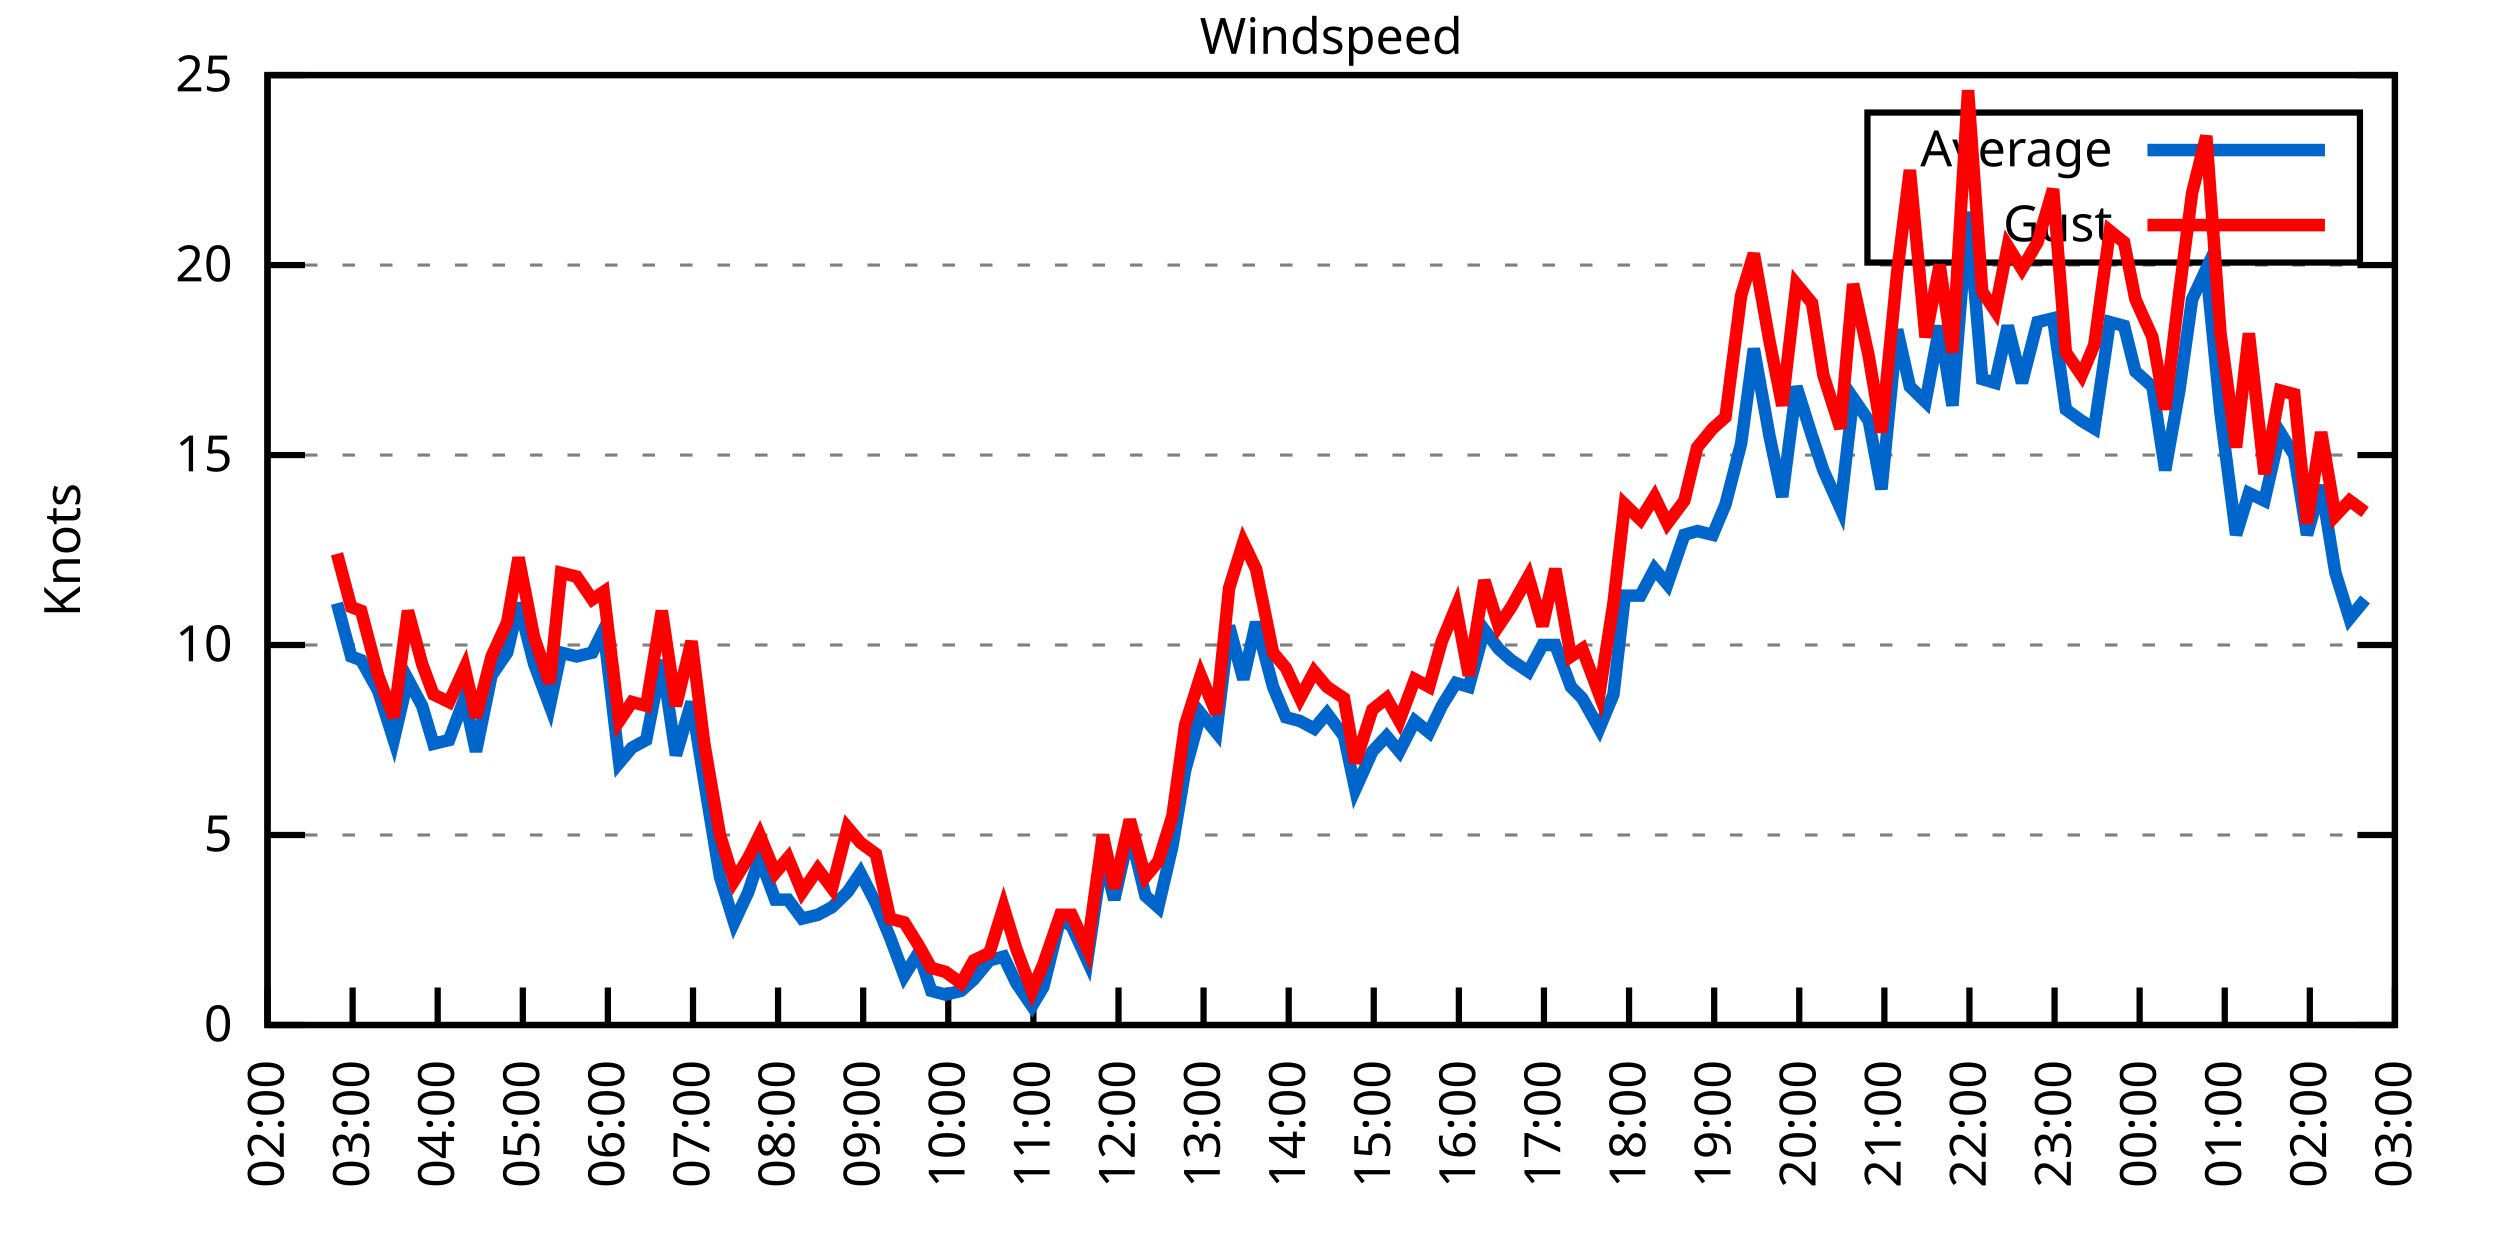
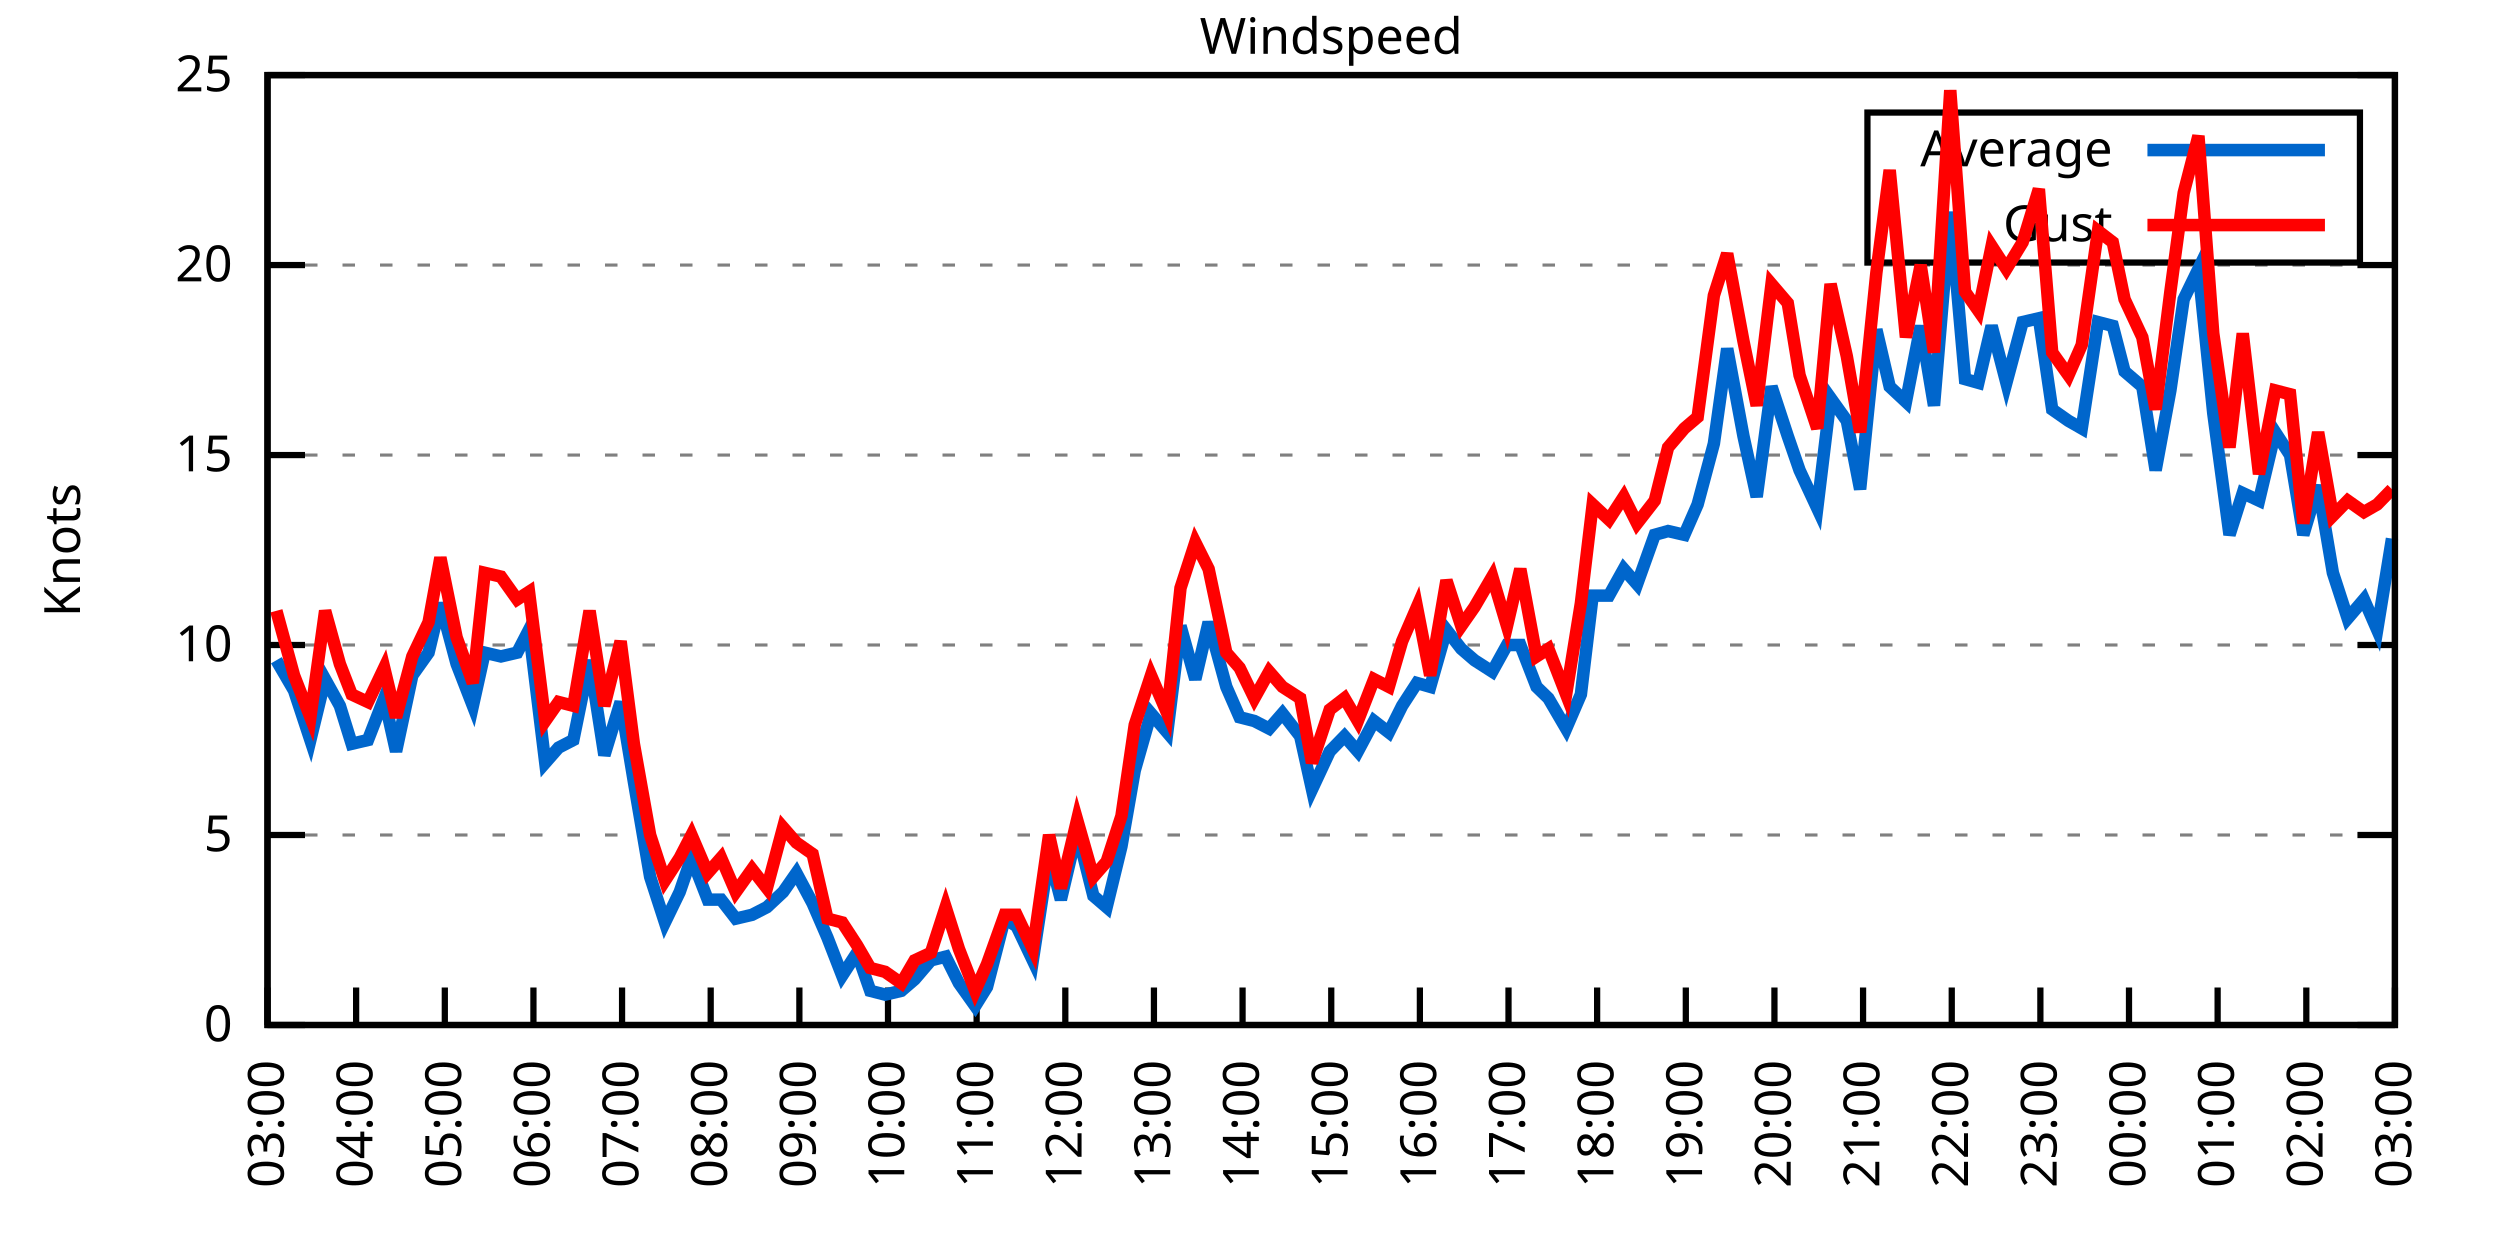
<svg xmlns="http://www.w3.org/2000/svg" xmlns:xlink="http://www.w3.org/1999/xlink" width="400" height="200" viewBox="0 0 400 200">
  <g id="gnuplot_canvas">
    <rect x="0" y="0" width="400" height="200" fill="none" />
    <defs>
      <circle id="gpDot" r="0.5" stroke-width="0.5" stroke="currentColor" />
      <path id="gpPt0" stroke-width="0.333" stroke="currentColor" d="M-1,0 h2 M0,-1 v2" />
      <path id="gpPt1" stroke-width="0.333" stroke="currentColor" d="M-1,-1 L1,1 M1,-1 L-1,1" />
      <path id="gpPt2" stroke-width="0.333" stroke="currentColor" d="M-1,0 L1,0 M0,-1 L0,1 M-1,-1 L1,1 M-1,1 L1,-1" />
      <rect id="gpPt3" stroke-width="0.333" stroke="currentColor" x="-1" y="-1" width="2" height="2" />
      <rect id="gpPt4" stroke-width="0.333" stroke="currentColor" fill="currentColor" x="-1" y="-1" width="2" height="2" />
      <circle id="gpPt5" stroke-width="0.333" stroke="currentColor" cx="0" cy="0" r="1" />
      <use xlink:href="#gpPt5" id="gpPt6" fill="currentColor" stroke="none" />
      <path id="gpPt7" stroke-width="0.333" stroke="currentColor" d="M0,-1.33 L-1.33,0.67 L1.33,0.67 z" />
      <use xlink:href="#gpPt7" id="gpPt8" fill="currentColor" stroke="none" />
      <use xlink:href="#gpPt7" id="gpPt9" stroke="currentColor" transform="rotate(180)" />
      <use xlink:href="#gpPt9" id="gpPt10" fill="currentColor" stroke="none" />
      <use xlink:href="#gpPt3" id="gpPt11" stroke="currentColor" transform="rotate(45)" />
      <use xlink:href="#gpPt11" id="gpPt12" fill="currentColor" stroke="none" />
      <path id="gpPt13" stroke-width="0.333" stroke="currentColor" d="M0,1.330 L1.265,0.411 L0.782,-1.067 L-0.782,-1.076 L-1.265,0.411 z" />
      <use xlink:href="#gpPt13" id="gpPt14" fill="currentColor" stroke="none" />
      <filter id="textbox" filterUnits="objectBoundingBox" x="0" y="0" height="1" width="1">
        <feFlood flood-color="white" flood-opacity="1" result="bgnd" />
        <feComposite in="SourceGraphic" in2="bgnd" operator="atop" />
      </filter>
      <filter id="greybox" filterUnits="objectBoundingBox" x="0" y="0" height="1" width="1">
        <feFlood flood-color="lightgrey" flood-opacity="1" result="grey" />
        <feComposite in="SourceGraphic" in2="grey" operator="atop" />
      </filter>
    </defs>
    <g fill="none" color="white" stroke="currentColor" stroke-width="1.00" stroke-linecap="butt" stroke-linejoin="miter">
</g>
    <g fill="none" color="black" stroke="currentColor" stroke-width="1.00" stroke-linecap="butt" stroke-linejoin="miter">
      <g stroke="none" shape-rendering="crispEdges">
        <polygon fill="rgb(255, 255, 255)" points="42.80,164.00 383.18,164.00 383.18,12.02 42.80,12.02 " />
      </g>
    </g>
    <g fill="none" color="black" stroke="currentColor" stroke-width="1.00" stroke-linecap="butt" stroke-linejoin="miter">
</g>
    <g fill="none" color="black" stroke="black" stroke-width="0.50" stroke-linecap="butt" stroke-linejoin="miter">
</g>
    <g fill="none" color="gray" stroke="currentColor" stroke-width="0.50" stroke-linecap="butt" stroke-linejoin="miter">
      <path stroke="gray" stroke-dasharray="2,4" class="gridline" d="M42.80,164.00 L383.19,164.00  " />
    </g>
    <g fill="none" color="gray" stroke="gray" stroke-width="1.00" stroke-linecap="butt" stroke-linejoin="miter">
</g>
    <g fill="none" color="black" stroke="currentColor" stroke-width="1.00" stroke-linecap="butt" stroke-linejoin="miter">
      <path stroke="black" d="M42.80,164.00 L48.80,164.00 M383.19,164.00 L377.19,164.00  " />
      <g transform="translate(37.20,166.60)" stroke="none" fill="black" font-family="Sans" font-size="8.00" text-anchor="end">
        <text>
          <tspan font-family="Sans"> 0</tspan>
        </text>
      </g>
    </g>
    <g fill="none" color="black" stroke="currentColor" stroke-width="1.00" stroke-linecap="butt" stroke-linejoin="miter">
</g>
    <g fill="none" color="black" stroke="black" stroke-width="0.50" stroke-linecap="butt" stroke-linejoin="miter">
</g>
    <g fill="none" color="gray" stroke="currentColor" stroke-width="0.50" stroke-linecap="butt" stroke-linejoin="miter">
      <path stroke="gray" stroke-dasharray="2,4" class="gridline" d="M42.80,133.60 L383.19,133.60  " />
    </g>
    <g fill="none" color="gray" stroke="gray" stroke-width="1.00" stroke-linecap="butt" stroke-linejoin="miter">
</g>
    <g fill="none" color="black" stroke="currentColor" stroke-width="1.00" stroke-linecap="butt" stroke-linejoin="miter">
      <path stroke="black" d="M42.80,133.60 L48.80,133.60 M383.19,133.60 L377.19,133.60  " />
      <g transform="translate(37.20,136.20)" stroke="none" fill="black" font-family="Sans" font-size="8.00" text-anchor="end">
        <text>
          <tspan font-family="Sans"> 5</tspan>
        </text>
      </g>
    </g>
    <g fill="none" color="black" stroke="currentColor" stroke-width="1.00" stroke-linecap="butt" stroke-linejoin="miter">
</g>
    <g fill="none" color="black" stroke="black" stroke-width="0.50" stroke-linecap="butt" stroke-linejoin="miter">
</g>
    <g fill="none" color="gray" stroke="currentColor" stroke-width="0.50" stroke-linecap="butt" stroke-linejoin="miter">
      <path stroke="gray" stroke-dasharray="2,4" class="gridline" d="M42.80,103.20 L383.19,103.20  " />
    </g>
    <g fill="none" color="gray" stroke="gray" stroke-width="1.00" stroke-linecap="butt" stroke-linejoin="miter">
</g>
    <g fill="none" color="black" stroke="currentColor" stroke-width="1.00" stroke-linecap="butt" stroke-linejoin="miter">
      <path stroke="black" d="M42.80,103.20 L48.80,103.20 M383.19,103.20 L377.19,103.20  " />
      <g transform="translate(37.20,105.80)" stroke="none" fill="black" font-family="Sans" font-size="8.00" text-anchor="end">
        <text>
          <tspan font-family="Sans"> 10</tspan>
        </text>
      </g>
    </g>
    <g fill="none" color="black" stroke="currentColor" stroke-width="1.00" stroke-linecap="butt" stroke-linejoin="miter">
</g>
    <g fill="none" color="black" stroke="black" stroke-width="0.50" stroke-linecap="butt" stroke-linejoin="miter">
</g>
    <g fill="none" color="gray" stroke="currentColor" stroke-width="0.50" stroke-linecap="butt" stroke-linejoin="miter">
      <path stroke="gray" stroke-dasharray="2,4" class="gridline" d="M42.80,72.81 L383.19,72.81  " />
    </g>
    <g fill="none" color="gray" stroke="gray" stroke-width="1.00" stroke-linecap="butt" stroke-linejoin="miter">
</g>
    <g fill="none" color="black" stroke="currentColor" stroke-width="1.00" stroke-linecap="butt" stroke-linejoin="miter">
      <path stroke="black" d="M42.80,72.81 L48.80,72.81 M383.19,72.81 L377.19,72.81  " />
      <g transform="translate(37.20,75.41)" stroke="none" fill="black" font-family="Sans" font-size="8.00" text-anchor="end">
        <text>
          <tspan font-family="Sans"> 15</tspan>
        </text>
      </g>
    </g>
    <g fill="none" color="black" stroke="currentColor" stroke-width="1.00" stroke-linecap="butt" stroke-linejoin="miter">
</g>
    <g fill="none" color="black" stroke="black" stroke-width="0.50" stroke-linecap="butt" stroke-linejoin="miter">
</g>
    <g fill="none" color="gray" stroke="currentColor" stroke-width="0.50" stroke-linecap="butt" stroke-linejoin="miter">
      <path stroke="gray" stroke-dasharray="2,4" class="gridline" d="M42.80,42.41 L383.19,42.41  " />
    </g>
    <g fill="none" color="gray" stroke="gray" stroke-width="1.00" stroke-linecap="butt" stroke-linejoin="miter">
</g>
    <g fill="none" color="black" stroke="currentColor" stroke-width="1.00" stroke-linecap="butt" stroke-linejoin="miter">
      <path stroke="black" d="M42.80,42.41 L48.80,42.41 M383.19,42.41 L377.19,42.41  " />
      <g transform="translate(37.20,45.01)" stroke="none" fill="black" font-family="Sans" font-size="8.00" text-anchor="end">
        <text>
          <tspan font-family="Sans"> 20</tspan>
        </text>
      </g>
    </g>
    <g fill="none" color="black" stroke="currentColor" stroke-width="1.00" stroke-linecap="butt" stroke-linejoin="miter">
</g>
    <g fill="none" color="black" stroke="black" stroke-width="0.50" stroke-linecap="butt" stroke-linejoin="miter">
</g>
    <g fill="none" color="gray" stroke="currentColor" stroke-width="0.50" stroke-linecap="butt" stroke-linejoin="miter">
      <path stroke="gray" stroke-dasharray="2,4" class="gridline" d="M42.80,12.01 L383.19,12.01  " />
    </g>
    <g fill="none" color="gray" stroke="gray" stroke-width="1.00" stroke-linecap="butt" stroke-linejoin="miter">
</g>
    <g fill="none" color="black" stroke="currentColor" stroke-width="1.00" stroke-linecap="butt" stroke-linejoin="miter">
      <path stroke="black" d="M42.80,12.01 L48.80,12.01 M383.19,12.01 L377.19,12.01  " />
      <g transform="translate(37.20,14.61)" stroke="none" fill="black" font-family="Sans" font-size="8.00" text-anchor="end">
        <text>
          <tspan font-family="Sans"> 25</tspan>
        </text>
      </g>
    </g>
    <g fill="none" color="black" stroke="currentColor" stroke-width="1.00" stroke-linecap="butt" stroke-linejoin="miter">
      <path stroke="black" d="M42.80,164.00 L42.80,158.00  " />
      <g transform="translate(45.40,169.60) rotate(270.00)" stroke="none" fill="black" font-family="Sans" font-size="8.00" text-anchor="end">
        <text>
-           <tspan font-family="Sans">02:00</tspan>
-         </text>
-       </g>
-     </g>
-     <g fill="none" color="black" stroke="currentColor" stroke-width="1.00" stroke-linecap="butt" stroke-linejoin="miter">
-       <path stroke="black" d="M56.42,164.00 L56.42,158.00  " />
-       <g transform="translate(59.02,169.60) rotate(270.00)" stroke="none" fill="black" font-family="Sans" font-size="8.00" text-anchor="end">
-         <text>
          <tspan font-family="Sans">03:00</tspan>
        </text>
      </g>
    </g>
    <g fill="none" color="black" stroke="currentColor" stroke-width="1.00" stroke-linecap="butt" stroke-linejoin="miter">
-       <path stroke="black" d="M70.03,164.00 L70.03,158.00  " />
-       <g transform="translate(72.63,169.60) rotate(270.00)" stroke="none" fill="black" font-family="Sans" font-size="8.00" text-anchor="end">
+       <path stroke="black" d="M56.98,164.00 L56.98,158.00  " />
+       <g transform="translate(59.58,169.60) rotate(270.00)" stroke="none" fill="black" font-family="Sans" font-size="8.00" text-anchor="end">
        <text>
          <tspan font-family="Sans">04:00</tspan>
        </text>
      </g>
    </g>
    <g fill="none" color="black" stroke="currentColor" stroke-width="1.00" stroke-linecap="butt" stroke-linejoin="miter">
-       <path stroke="black" d="M83.65,164.00 L83.65,158.00  " />
-       <g transform="translate(86.25,169.60) rotate(270.00)" stroke="none" fill="black" font-family="Sans" font-size="8.00" text-anchor="end">
+       <path stroke="black" d="M71.17,164.00 L71.17,158.00  " />
+       <g transform="translate(73.77,169.60) rotate(270.00)" stroke="none" fill="black" font-family="Sans" font-size="8.00" text-anchor="end">
        <text>
          <tspan font-family="Sans">05:00</tspan>
        </text>
      </g>
    </g>
    <g fill="none" color="black" stroke="currentColor" stroke-width="1.00" stroke-linecap="butt" stroke-linejoin="miter">
-       <path stroke="black" d="M97.26,164.00 L97.26,158.00  " />
-       <g transform="translate(99.86,169.60) rotate(270.00)" stroke="none" fill="black" font-family="Sans" font-size="8.00" text-anchor="end">
+       <path stroke="black" d="M85.35,164.00 L85.35,158.00  " />
+       <g transform="translate(87.95,169.60) rotate(270.00)" stroke="none" fill="black" font-family="Sans" font-size="8.00" text-anchor="end">
        <text>
          <tspan font-family="Sans">06:00</tspan>
        </text>
      </g>
    </g>
    <g fill="none" color="black" stroke="currentColor" stroke-width="1.00" stroke-linecap="butt" stroke-linejoin="miter">
-       <path stroke="black" d="M110.88,164.00 L110.88,158.00  " />
-       <g transform="translate(113.48,169.60) rotate(270.00)" stroke="none" fill="black" font-family="Sans" font-size="8.00" text-anchor="end">
+       <path stroke="black" d="M99.53,164.00 L99.53,158.00  " />
+       <g transform="translate(102.13,169.60) rotate(270.00)" stroke="none" fill="black" font-family="Sans" font-size="8.00" text-anchor="end">
        <text>
          <tspan font-family="Sans">07:00</tspan>
        </text>
      </g>
    </g>
    <g fill="none" color="black" stroke="currentColor" stroke-width="1.00" stroke-linecap="butt" stroke-linejoin="miter">
-       <path stroke="black" d="M124.49,164.00 L124.49,158.00  " />
-       <g transform="translate(127.09,169.60) rotate(270.00)" stroke="none" fill="black" font-family="Sans" font-size="8.00" text-anchor="end">
+       <path stroke="black" d="M113.71,164.00 L113.71,158.00  " />
+       <g transform="translate(116.31,169.60) rotate(270.00)" stroke="none" fill="black" font-family="Sans" font-size="8.00" text-anchor="end">
        <text>
          <tspan font-family="Sans">08:00</tspan>
        </text>
      </g>
    </g>
    <g fill="none" color="black" stroke="currentColor" stroke-width="1.00" stroke-linecap="butt" stroke-linejoin="miter">
-       <path stroke="black" d="M138.11,164.00 L138.11,158.00  " />
-       <g transform="translate(140.71,169.60) rotate(270.00)" stroke="none" fill="black" font-family="Sans" font-size="8.00" text-anchor="end">
+       <path stroke="black" d="M127.90,164.00 L127.90,158.00  " />
+       <g transform="translate(130.50,169.60) rotate(270.00)" stroke="none" fill="black" font-family="Sans" font-size="8.00" text-anchor="end">
        <text>
          <tspan font-family="Sans">09:00</tspan>
        </text>
      </g>
    </g>
    <g fill="none" color="black" stroke="currentColor" stroke-width="1.00" stroke-linecap="butt" stroke-linejoin="miter">
-       <path stroke="black" d="M151.72,164.00 L151.72,158.00  " />
-       <g transform="translate(154.32,169.60) rotate(270.00)" stroke="none" fill="black" font-family="Sans" font-size="8.00" text-anchor="end">
+       <path stroke="black" d="M142.08,164.00 L142.08,158.00  " />
+       <g transform="translate(144.68,169.60) rotate(270.00)" stroke="none" fill="black" font-family="Sans" font-size="8.00" text-anchor="end">
        <text>
          <tspan font-family="Sans">10:00</tspan>
        </text>
      </g>
    </g>
    <g fill="none" color="black" stroke="currentColor" stroke-width="1.00" stroke-linecap="butt" stroke-linejoin="miter">
-       <path stroke="black" d="M165.34,164.00 L165.34,158.00  " />
-       <g transform="translate(167.94,169.60) rotate(270.00)" stroke="none" fill="black" font-family="Sans" font-size="8.00" text-anchor="end">
+       <path stroke="black" d="M156.26,164.00 L156.26,158.00  " />
+       <g transform="translate(158.86,169.60) rotate(270.00)" stroke="none" fill="black" font-family="Sans" font-size="8.00" text-anchor="end">
        <text>
          <tspan font-family="Sans">11:00</tspan>
        </text>
      </g>
    </g>
    <g fill="none" color="black" stroke="currentColor" stroke-width="1.00" stroke-linecap="butt" stroke-linejoin="miter">
-       <path stroke="black" d="M178.96,164.00 L178.96,158.00  " />
-       <g transform="translate(181.56,169.60) rotate(270.00)" stroke="none" fill="black" font-family="Sans" font-size="8.00" text-anchor="end">
+       <path stroke="black" d="M170.45,164.00 L170.45,158.00  " />
+       <g transform="translate(173.05,169.60) rotate(270.00)" stroke="none" fill="black" font-family="Sans" font-size="8.00" text-anchor="end">
        <text>
          <tspan font-family="Sans">12:00</tspan>
        </text>
      </g>
    </g>
    <g fill="none" color="black" stroke="currentColor" stroke-width="1.00" stroke-linecap="butt" stroke-linejoin="miter">
-       <path stroke="black" d="M192.57,164.00 L192.57,158.00  " />
-       <g transform="translate(195.17,169.60) rotate(270.00)" stroke="none" fill="black" font-family="Sans" font-size="8.00" text-anchor="end">
+       <path stroke="black" d="M184.63,164.00 L184.63,158.00  " />
+       <g transform="translate(187.23,169.60) rotate(270.00)" stroke="none" fill="black" font-family="Sans" font-size="8.00" text-anchor="end">
        <text>
          <tspan font-family="Sans">13:00</tspan>
        </text>
      </g>
    </g>
    <g fill="none" color="black" stroke="currentColor" stroke-width="1.00" stroke-linecap="butt" stroke-linejoin="miter">
-       <path stroke="black" d="M206.19,164.00 L206.19,158.00  " />
-       <g transform="translate(208.79,169.60) rotate(270.00)" stroke="none" fill="black" font-family="Sans" font-size="8.00" text-anchor="end">
+       <path stroke="black" d="M198.81,164.00 L198.81,158.00  " />
+       <g transform="translate(201.41,169.60) rotate(270.00)" stroke="none" fill="black" font-family="Sans" font-size="8.00" text-anchor="end">
        <text>
          <tspan font-family="Sans">14:00</tspan>
        </text>
      </g>
    </g>
    <g fill="none" color="black" stroke="currentColor" stroke-width="1.00" stroke-linecap="butt" stroke-linejoin="miter">
-       <path stroke="black" d="M219.80,164.00 L219.80,158.00  " />
-       <g transform="translate(222.40,169.60) rotate(270.00)" stroke="none" fill="black" font-family="Sans" font-size="8.00" text-anchor="end">
+       <path stroke="black" d="M213.00,164.00 L213.00,158.00  " />
+       <g transform="translate(215.60,169.60) rotate(270.00)" stroke="none" fill="black" font-family="Sans" font-size="8.00" text-anchor="end">
        <text>
          <tspan font-family="Sans">15:00</tspan>
        </text>
      </g>
    </g>
    <g fill="none" color="black" stroke="currentColor" stroke-width="1.00" stroke-linecap="butt" stroke-linejoin="miter">
-       <path stroke="black" d="M233.42,164.00 L233.42,158.00  " />
-       <g transform="translate(236.02,169.60) rotate(270.00)" stroke="none" fill="black" font-family="Sans" font-size="8.00" text-anchor="end">
+       <path stroke="black" d="M227.18,164.00 L227.18,158.00  " />
+       <g transform="translate(229.78,169.60) rotate(270.00)" stroke="none" fill="black" font-family="Sans" font-size="8.00" text-anchor="end">
        <text>
          <tspan font-family="Sans">16:00</tspan>
        </text>
      </g>
    </g>
    <g fill="none" color="black" stroke="currentColor" stroke-width="1.00" stroke-linecap="butt" stroke-linejoin="miter">
-       <path stroke="black" d="M247.03,164.00 L247.03,158.00  " />
-       <g transform="translate(249.63,169.60) rotate(270.00)" stroke="none" fill="black" font-family="Sans" font-size="8.00" text-anchor="end">
+       <path stroke="black" d="M241.36,164.00 L241.36,158.00  " />
+       <g transform="translate(243.96,169.60) rotate(270.00)" stroke="none" fill="black" font-family="Sans" font-size="8.00" text-anchor="end">
        <text>
          <tspan font-family="Sans">17:00</tspan>
        </text>
      </g>
    </g>
    <g fill="none" color="black" stroke="currentColor" stroke-width="1.00" stroke-linecap="butt" stroke-linejoin="miter">
-       <path stroke="black" d="M260.65,164.00 L260.65,158.00  " />
-       <g transform="translate(263.25,169.60) rotate(270.00)" stroke="none" fill="black" font-family="Sans" font-size="8.00" text-anchor="end">
+       <path stroke="black" d="M255.54,164.00 L255.54,158.00  " />
+       <g transform="translate(258.14,169.60) rotate(270.00)" stroke="none" fill="black" font-family="Sans" font-size="8.00" text-anchor="end">
        <text>
          <tspan font-family="Sans">18:00</tspan>
        </text>
      </g>
    </g>
    <g fill="none" color="black" stroke="currentColor" stroke-width="1.00" stroke-linecap="butt" stroke-linejoin="miter">
-       <path stroke="black" d="M274.27,164.00 L274.27,158.00  " />
-       <g transform="translate(276.87,169.60) rotate(270.00)" stroke="none" fill="black" font-family="Sans" font-size="8.00" text-anchor="end">
+       <path stroke="black" d="M269.73,164.00 L269.73,158.00  " />
+       <g transform="translate(272.33,169.60) rotate(270.00)" stroke="none" fill="black" font-family="Sans" font-size="8.00" text-anchor="end">
        <text>
          <tspan font-family="Sans">19:00</tspan>
        </text>
      </g>
    </g>
    <g fill="none" color="black" stroke="currentColor" stroke-width="1.00" stroke-linecap="butt" stroke-linejoin="miter">
-       <path stroke="black" d="M287.88,164.00 L287.88,158.00  " />
-       <g transform="translate(290.48,169.60) rotate(270.00)" stroke="none" fill="black" font-family="Sans" font-size="8.00" text-anchor="end">
+       <path stroke="black" d="M283.91,164.00 L283.91,158.00  " />
+       <g transform="translate(286.51,169.60) rotate(270.00)" stroke="none" fill="black" font-family="Sans" font-size="8.00" text-anchor="end">
        <text>
          <tspan font-family="Sans">20:00</tspan>
        </text>
      </g>
    </g>
    <g fill="none" color="black" stroke="currentColor" stroke-width="1.00" stroke-linecap="butt" stroke-linejoin="miter">
-       <path stroke="black" d="M301.50,164.00 L301.50,158.00  " />
-       <g transform="translate(304.10,169.60) rotate(270.00)" stroke="none" fill="black" font-family="Sans" font-size="8.00" text-anchor="end">
+       <path stroke="black" d="M298.09,164.00 L298.09,158.00  " />
+       <g transform="translate(300.69,169.60) rotate(270.00)" stroke="none" fill="black" font-family="Sans" font-size="8.00" text-anchor="end">
        <text>
          <tspan font-family="Sans">21:00</tspan>
        </text>
      </g>
    </g>
    <g fill="none" color="black" stroke="currentColor" stroke-width="1.00" stroke-linecap="butt" stroke-linejoin="miter">
-       <path stroke="black" d="M315.11,164.00 L315.11,158.00  " />
-       <g transform="translate(317.71,169.60) rotate(270.00)" stroke="none" fill="black" font-family="Sans" font-size="8.00" text-anchor="end">
+       <path stroke="black" d="M312.28,164.00 L312.28,158.00  " />
+       <g transform="translate(314.88,169.60) rotate(270.00)" stroke="none" fill="black" font-family="Sans" font-size="8.00" text-anchor="end">
        <text>
          <tspan font-family="Sans">22:00</tspan>
        </text>
      </g>
    </g>
    <g fill="none" color="black" stroke="currentColor" stroke-width="1.00" stroke-linecap="butt" stroke-linejoin="miter">
-       <path stroke="black" d="M328.73,164.00 L328.73,158.00  " />
-       <g transform="translate(331.33,169.60) rotate(270.00)" stroke="none" fill="black" font-family="Sans" font-size="8.00" text-anchor="end">
+       <path stroke="black" d="M326.46,164.00 L326.46,158.00  " />
+       <g transform="translate(329.06,169.60) rotate(270.00)" stroke="none" fill="black" font-family="Sans" font-size="8.00" text-anchor="end">
        <text>
          <tspan font-family="Sans">23:00</tspan>
        </text>
      </g>
    </g>
    <g fill="none" color="black" stroke="currentColor" stroke-width="1.00" stroke-linecap="butt" stroke-linejoin="miter">
-       <path stroke="black" d="M342.34,164.00 L342.34,158.00  " />
-       <g transform="translate(344.94,169.60) rotate(270.00)" stroke="none" fill="black" font-family="Sans" font-size="8.00" text-anchor="end">
+       <path stroke="black" d="M340.64,164.00 L340.64,158.00  " />
+       <g transform="translate(343.24,169.60) rotate(270.00)" stroke="none" fill="black" font-family="Sans" font-size="8.00" text-anchor="end">
        <text>
          <tspan font-family="Sans">00:00</tspan>
        </text>
      </g>
    </g>
    <g fill="none" color="black" stroke="currentColor" stroke-width="1.00" stroke-linecap="butt" stroke-linejoin="miter">
-       <path stroke="black" d="M355.96,164.00 L355.96,158.00  " />
-       <g transform="translate(358.56,169.60) rotate(270.00)" stroke="none" fill="black" font-family="Sans" font-size="8.00" text-anchor="end">
+       <path stroke="black" d="M354.82,164.00 L354.82,158.00  " />
+       <g transform="translate(357.42,169.60) rotate(270.00)" stroke="none" fill="black" font-family="Sans" font-size="8.00" text-anchor="end">
        <text>
          <tspan font-family="Sans">01:00</tspan>
        </text>
      </g>
    </g>
    <g fill="none" color="black" stroke="currentColor" stroke-width="1.00" stroke-linecap="butt" stroke-linejoin="miter">
-       <path stroke="black" d="M369.57,164.00 L369.57,158.00  " />
-       <g transform="translate(372.17,169.60) rotate(270.00)" stroke="none" fill="black" font-family="Sans" font-size="8.00" text-anchor="end">
+       <path stroke="black" d="M369.01,164.00 L369.01,158.00  " />
+       <g transform="translate(371.61,169.60) rotate(270.00)" stroke="none" fill="black" font-family="Sans" font-size="8.00" text-anchor="end">
        <text>
          <tspan font-family="Sans">02:00</tspan>
        </text>
      </g>
    </g>
    <g fill="none" color="black" stroke="currentColor" stroke-width="1.00" stroke-linecap="butt" stroke-linejoin="miter">
      <path stroke="black" d="M383.19,164.00 L383.19,158.00  " />
      <g transform="translate(385.79,169.60) rotate(270.00)" stroke="none" fill="black" font-family="Sans" font-size="8.00" text-anchor="end">
        <text>
          <tspan font-family="Sans">03:00</tspan>
        </text>
      </g>
    </g>
    <g fill="none" color="black" stroke="currentColor" stroke-width="1.00" stroke-linecap="butt" stroke-linejoin="miter">
</g>
    <g fill="none" color="black" stroke="currentColor" stroke-width="1.00" stroke-linecap="butt" stroke-linejoin="miter">
      <path stroke="black" d="M42.80,12.01 L42.80,164.00 L383.19,164.00 L383.19,12.01 L42.80,12.01 Z  " />
    </g>
    <g fill="none" color="black" stroke="currentColor" stroke-width="1.00" stroke-linecap="butt" stroke-linejoin="miter">
</g>
    <g fill="none" color="black" stroke="currentColor" stroke-width="1.00" stroke-linecap="butt" stroke-linejoin="miter">
      <path stroke="black" d="M298.79,42.01 L298.79,18.01 L377.59,18.01 L377.59,42.01 L298.79,42.01 Z  " />
    </g>
    <g id="Windspeed_plot_1">
      <g fill="none" color="white" stroke="black" stroke-width="2.00" stroke-linecap="butt" stroke-linejoin="miter">
</g>
      <g fill="none" color="black" stroke="currentColor" stroke-width="2.00" stroke-linecap="butt" stroke-linejoin="miter">
        <g transform="translate(337.99,26.61)" stroke="none" fill="black" font-family="Sans" font-size="8.00" text-anchor="end">
          <text>
            <tspan font-family="Sans">Average</tspan>
          </text>
        </g>
      </g>
      <g fill="none" color="black" stroke="currentColor" stroke-width="2.00" stroke-linecap="butt" stroke-linejoin="miter">
-         <path stroke="rgb(  0, 102, 204)" d="M343.59,24.01 L371.99,24.01 M53.92,96.52 L56.19,105.03 L57.78,105.64 L60.50,110.50 L63.00,118.40 L65.27,108.68   L67.54,112.93 L69.35,119.01 L71.85,118.40 L74.34,111.72 L76.16,120.23 L78.65,108.07 L81.15,104.42 L82.97,96.52   L85.46,106.24 L87.96,112.93 L89.77,104.42 L92.27,105.03 L94.77,104.42 L96.58,100.77 L99.08,122.05 L101.12,119.62   L103.39,118.40 L105.89,105.64 L108.15,120.83 L110.65,112.32 L112.69,125.09 L115.19,140.29 L117.46,147.59 L119.73,142.72   L121.54,137.25 L124.04,143.94 L126.08,143.94 L128.35,146.98 L130.85,146.37 L133.12,145.15 L135.61,142.72 L137.66,139.68   L140.15,144.55 L142.42,150.02 L144.69,156.10 L146.96,152.45 L149.00,158.53 L151.27,159.14 L153.77,158.53 L155.81,156.70   L158.31,153.66 L160.57,153.06 L162.62,157.31 L165.11,160.96 L166.93,157.92 L169.65,146.98 L171.47,148.19 L173.96,153.66   L176.46,136.64 L178.28,143.94 L180.77,132.99 L183.27,143.33 L185.31,145.15 L187.58,135.43 L189.62,123.27 L192.12,114.15   L194.61,117.19 L196.66,100.16 L198.93,108.68 L200.97,99.56 L203.69,109.89 L205.73,114.76 L208.00,115.36 L210.27,116.58   L212.31,114.15 L215.04,117.80 L216.85,126.31 L219.58,120.23 L221.85,117.80 L223.89,120.23 L226.38,115.36 L228.65,117.19   L230.70,112.93 L232.96,109.28 L235.01,109.89 L237.50,100.77 L239.77,103.81 L241.81,105.64 L244.54,107.46 L246.81,103.20   L248.85,103.20 L251.35,109.89 L253.16,111.72 L255.88,116.58 L258.15,111.11 L259.97,95.30 L262.47,95.30 L264.73,91.04   L266.78,93.48 L269.50,85.57 L271.54,84.97 L274.04,85.57 L276.08,80.71 L278.58,70.98 L280.62,55.78 L283.12,69.77   L285.16,79.49 L287.43,61.86 L289.92,69.77 L291.74,75.24 L294.46,81.32 L296.50,63.69 L299.00,67.33 L301.04,78.28   L303.54,52.74 L305.58,61.86 L308.08,64.29 L310.35,52.14 L312.39,64.90 L314.89,33.90 L317.15,60.65 L319.20,61.25   L321.24,52.14 L323.51,61.25 L326.00,51.53 L328.50,50.92 L330.54,65.51 L333.04,67.33 L335.08,68.55 L337.58,51.53   L339.85,52.14 L341.66,59.43 L344.39,61.86 L346.43,75.24 L348.70,62.47 L350.74,47.88 L353.01,43.02 L355.28,66.12   L357.77,85.57 L359.82,78.89 L362.31,80.10 L364.81,69.16 L367.08,72.81 L369.12,85.57 L371.39,77.67 L373.66,91.65   L375.93,98.95 L378.42,95.91  " />
+         <path stroke="rgb(  0, 102, 204)" d="M343.59,24.01 L371.99,24.01 M44.22,105.64 L47.05,110.50 L49.66,118.40 L52.02,108.68 L54.38,112.93 L56.27,119.01   L58.87,118.40 L61.47,111.72 L63.37,120.23 L65.97,108.07 L68.57,104.42 L70.46,96.52 L73.06,106.24 L75.66,112.93   L77.55,104.42 L80.15,105.03 L82.75,104.42 L84.64,100.77 L87.24,122.05 L89.37,119.62 L91.73,118.40 L94.33,105.64   L96.70,120.83 L99.30,112.32 L101.42,125.09 L104.02,140.29 L106.39,147.59 L108.75,142.72 L110.64,137.25 L113.24,143.94   L115.37,143.94 L117.73,146.98 L120.33,146.37 L122.70,145.15 L125.30,142.72 L127.42,139.68 L130.02,144.55 L132.39,150.02   L134.75,156.10 L137.12,152.45 L139.24,158.53 L141.61,159.14 L144.21,158.53 L146.34,156.70 L148.94,153.66 L151.30,153.06   L153.43,157.31 L156.03,160.96 L157.92,157.92 L160.75,146.98 L162.65,148.19 L165.25,153.66 L167.85,136.64 L169.74,143.94   L172.34,132.99 L174.94,143.33 L177.06,145.15 L179.43,135.43 L181.56,123.27 L184.16,114.15 L186.76,117.19 L188.88,100.16   L191.25,108.68 L193.38,99.56 L196.21,109.89 L198.34,114.76 L200.70,115.36 L203.07,116.58 L205.19,114.15 L208.03,117.80   L209.92,126.31 L212.76,120.23 L215.12,117.80 L217.25,120.23 L219.85,115.36 L222.21,117.19 L224.34,112.93 L226.71,109.28   L228.83,109.89 L231.43,100.77 L233.80,103.81 L235.92,105.64 L238.76,107.46 L241.12,103.20 L243.25,103.20 L245.85,109.89   L247.74,111.72 L250.58,116.58 L252.94,111.11 L254.83,95.30 L257.43,95.30 L259.80,91.04 L261.93,93.48 L264.76,85.57   L266.89,84.97 L269.49,85.57 L271.62,80.71 L274.22,70.98 L276.35,55.78 L278.95,69.77 L281.07,79.49 L283.44,61.86   L286.04,69.77 L287.93,75.24 L290.76,81.32 L292.89,63.69 L295.49,67.33 L297.62,78.28 L300.22,52.74 L302.35,61.86   L304.95,64.29 L307.31,52.14 L309.44,64.90 L312.04,33.90 L314.40,60.65 L316.53,61.25 L318.66,52.14 L321.02,61.25   L323.62,51.53 L326.22,50.92 L328.35,65.51 L330.95,67.33 L333.08,68.55 L335.68,51.53 L338.04,52.14 L339.93,59.43   L342.77,61.86 L344.90,75.24 L347.26,62.47 L349.39,47.88 L351.75,43.02 L354.12,66.12 L356.72,85.57 L358.84,78.89   L361.44,80.10 L364.04,69.16 L366.41,72.81 L368.53,85.57 L370.90,77.67 L373.26,91.65 L375.63,98.95 L378.23,95.91   L380.35,100.77 L382.72,86.18  " />
      </g>
    </g>
    <g id="Windspeed_plot_2">
      <g fill="none" color="black" stroke="currentColor" stroke-width="2.00" stroke-linecap="butt" stroke-linejoin="miter">
        <g transform="translate(337.99,38.61)" stroke="none" fill="black" font-family="Sans" font-size="8.00" text-anchor="end">
          <text>
            <tspan font-family="Sans">Gust</tspan>
          </text>
        </g>
      </g>
      <g fill="none" color="black" stroke="currentColor" stroke-width="2.00" stroke-linecap="butt" stroke-linejoin="miter">
-         <path stroke="rgb(255,   0,   0)" d="M343.59,36.01 L371.99,36.01 M53.92,88.61 L56.19,97.12 L57.78,97.73 L60.50,108.07 L63.00,114.76 L65.27,97.73   L67.54,106.24 L69.35,111.11 L71.85,112.32 L74.34,106.85 L76.16,114.76 L78.65,105.03 L81.15,99.56 L82.97,89.22   L85.46,101.99 L87.96,109.28 L89.77,91.65 L92.27,92.26 L94.77,95.91 L96.58,94.69 L99.08,115.36 L101.12,112.32   L103.39,112.93 L105.89,97.73 L108.15,112.93 L110.65,102.60 L112.69,119.01 L115.19,133.60 L117.46,140.90 L119.73,137.25   L121.54,133.60 L124.04,139.68 L126.08,137.25 L128.35,142.72 L130.85,139.07 L133.12,142.11 L135.61,132.39 L137.66,134.82   L140.15,136.64 L142.42,146.98 L144.69,147.59 L146.96,151.23 L149.00,154.88 L151.27,155.49 L153.77,157.31 L155.81,153.66   L158.31,152.45 L160.57,145.15 L162.62,151.84 L165.11,158.53 L166.93,154.27 L169.65,146.37 L171.47,146.37 L173.96,151.84   L176.46,133.60 L178.28,142.11 L180.77,131.17 L183.27,140.29 L185.31,137.86 L187.58,130.56 L189.62,115.97 L192.12,108.07   L194.61,114.15 L196.66,94.08 L198.93,86.79 L200.97,91.04 L203.69,104.42 L205.73,106.85 L208.00,111.72 L210.27,107.46   L212.31,109.89 L215.04,111.72 L216.85,122.05 L219.58,113.54 L221.85,111.72 L223.89,115.36 L226.38,108.68 L228.65,109.89   L230.70,102.60 L232.96,97.12 L235.01,108.07 L237.50,92.87 L239.77,100.16 L241.81,97.12 L244.54,92.26 L246.81,100.16   L248.85,91.04 L251.35,105.03 L253.16,103.81 L255.88,111.11 L258.15,96.52 L259.97,80.71 L262.47,83.14 L264.73,79.49   L266.78,83.75 L269.50,80.10 L271.54,71.59 L274.04,68.55 L276.08,66.73 L278.58,47.27 L280.62,40.58 L283.12,54.57   L285.16,64.90 L287.43,45.45 L289.92,48.49 L291.74,60.04 L294.46,68.55 L296.50,45.45 L299.00,57.00 L301.04,69.16   L303.54,43.62 L305.58,27.21 L308.08,53.96 L310.35,42.41 L312.39,56.39 L314.89,14.44 L317.15,46.66 L319.20,49.70   L321.24,39.37 L323.51,43.02 L326.00,38.76 L328.50,30.25 L330.54,56.39 L333.04,60.04 L335.08,55.18 L337.58,36.94   L339.85,38.76 L341.66,47.88 L344.39,53.96 L346.43,65.51 L348.70,46.66 L350.74,30.86 L353.01,21.74 L355.28,53.35   L357.77,71.59 L359.82,53.35 L362.31,75.85 L364.81,62.47 L367.08,63.08 L369.12,83.75 L371.39,69.16 L373.66,82.53   L375.93,80.10 L378.42,81.93  " />
+         <path stroke="rgb(255,   0,   0)" d="M343.59,36.01 L371.99,36.01 M44.22,97.73 L47.05,108.07 L49.66,114.76 L52.02,97.73 L54.38,106.24 L56.27,111.11   L58.87,112.32 L61.47,106.85 L63.37,114.76 L65.97,105.03 L68.57,99.56 L70.46,89.22 L73.06,101.99 L75.66,109.28   L77.55,91.65 L80.15,92.26 L82.75,95.91 L84.64,94.69 L87.24,115.36 L89.37,112.32 L91.73,112.93 L94.33,97.73   L96.70,112.93 L99.30,102.60 L101.42,119.01 L104.02,133.60 L106.39,140.90 L108.75,137.25 L110.64,133.60 L113.24,139.68   L115.37,137.25 L117.73,142.72 L120.33,139.07 L122.70,142.11 L125.30,132.39 L127.42,134.82 L130.02,136.64 L132.39,146.98   L134.75,147.59 L137.12,151.23 L139.24,154.88 L141.61,155.49 L144.21,157.31 L146.34,153.66 L148.94,152.45 L151.30,145.15   L153.43,151.84 L156.03,158.53 L157.92,154.27 L160.75,146.37 L162.65,146.37 L165.25,151.84 L167.85,133.60 L169.74,142.11   L172.34,131.17 L174.94,140.29 L177.06,137.86 L179.43,130.56 L181.56,115.97 L184.16,108.07 L186.76,114.15 L188.88,94.08   L191.25,86.79 L193.38,91.04 L196.21,104.42 L198.34,106.85 L200.70,111.72 L203.07,107.46 L205.19,109.89 L208.03,111.72   L209.92,122.05 L212.76,113.54 L215.12,111.72 L217.25,115.36 L219.85,108.68 L222.21,109.89 L224.34,102.60 L226.71,97.12   L228.83,108.07 L231.43,92.87 L233.80,100.16 L235.92,97.12 L238.76,92.26 L241.12,100.16 L243.25,91.04 L245.85,105.03   L247.74,103.81 L250.58,111.11 L252.94,96.52 L254.83,80.71 L257.43,83.14 L259.80,79.49 L261.93,83.75 L264.76,80.10   L266.89,71.59 L269.49,68.55 L271.62,66.73 L274.22,47.27 L276.35,40.58 L278.95,54.57 L281.07,64.90 L283.44,45.45   L286.04,48.49 L287.93,60.04 L290.76,68.55 L292.89,45.45 L295.49,57.00 L297.62,69.16 L300.22,43.62 L302.35,27.21   L304.95,53.96 L307.31,42.41 L309.44,56.39 L312.04,14.44 L314.40,46.66 L316.53,49.70 L318.66,39.37 L321.02,43.02   L323.62,38.76 L326.22,30.25 L328.35,56.39 L330.95,60.04 L333.08,55.18 L335.68,36.94 L338.04,38.76 L339.93,47.88   L342.77,53.96 L344.90,65.51 L347.26,46.66 L349.39,30.86 L351.75,21.74 L354.12,53.35 L356.72,71.59 L358.84,53.35   L361.44,75.85 L364.04,62.47 L366.41,63.08 L368.53,83.75 L370.90,69.16 L373.26,82.53 L375.63,80.10 L378.23,81.93   L380.35,80.71 L382.72,78.28  " />
      </g>
    </g>
    <g fill="none" color="black" stroke="currentColor" stroke-width="2.00" stroke-linecap="butt" stroke-linejoin="miter">
</g>
    <g fill="none" color="black" stroke="black" stroke-width="1.00" stroke-linecap="butt" stroke-linejoin="miter">
</g>
    <g fill="none" color="black" stroke="currentColor" stroke-width="1.00" stroke-linecap="butt" stroke-linejoin="miter">
      <path stroke="black" d="M42.80,12.01 L42.80,164.00 L383.19,164.00 L383.19,12.01 L42.80,12.01 Z  " />
      <g transform="translate(12.80,88.01) rotate(270.00)" stroke="none" fill="black" font-family="Sans" font-size="8.00" text-anchor="middle">
        <text>
          <tspan font-family="Sans">Knots</tspan>
        </text>
      </g>
    </g>
    <g fill="none" color="black" stroke="currentColor" stroke-width="1.00" stroke-linecap="butt" stroke-linejoin="miter">
</g>
    <g fill="none" color="black" stroke="currentColor" stroke-width="1.00" stroke-linecap="butt" stroke-linejoin="miter">
      <g transform="translate(212.99,8.61)" stroke="none" fill="black" font-family="Sans" font-size="8.00" text-anchor="middle">
        <text>
          <tspan font-family="Sans">Windspeed</tspan>
        </text>
      </g>
    </g>
    <g fill="none" color="black" stroke="currentColor" stroke-width="1.00" stroke-linecap="butt" stroke-linejoin="miter">
</g>
  </g>
</svg>
